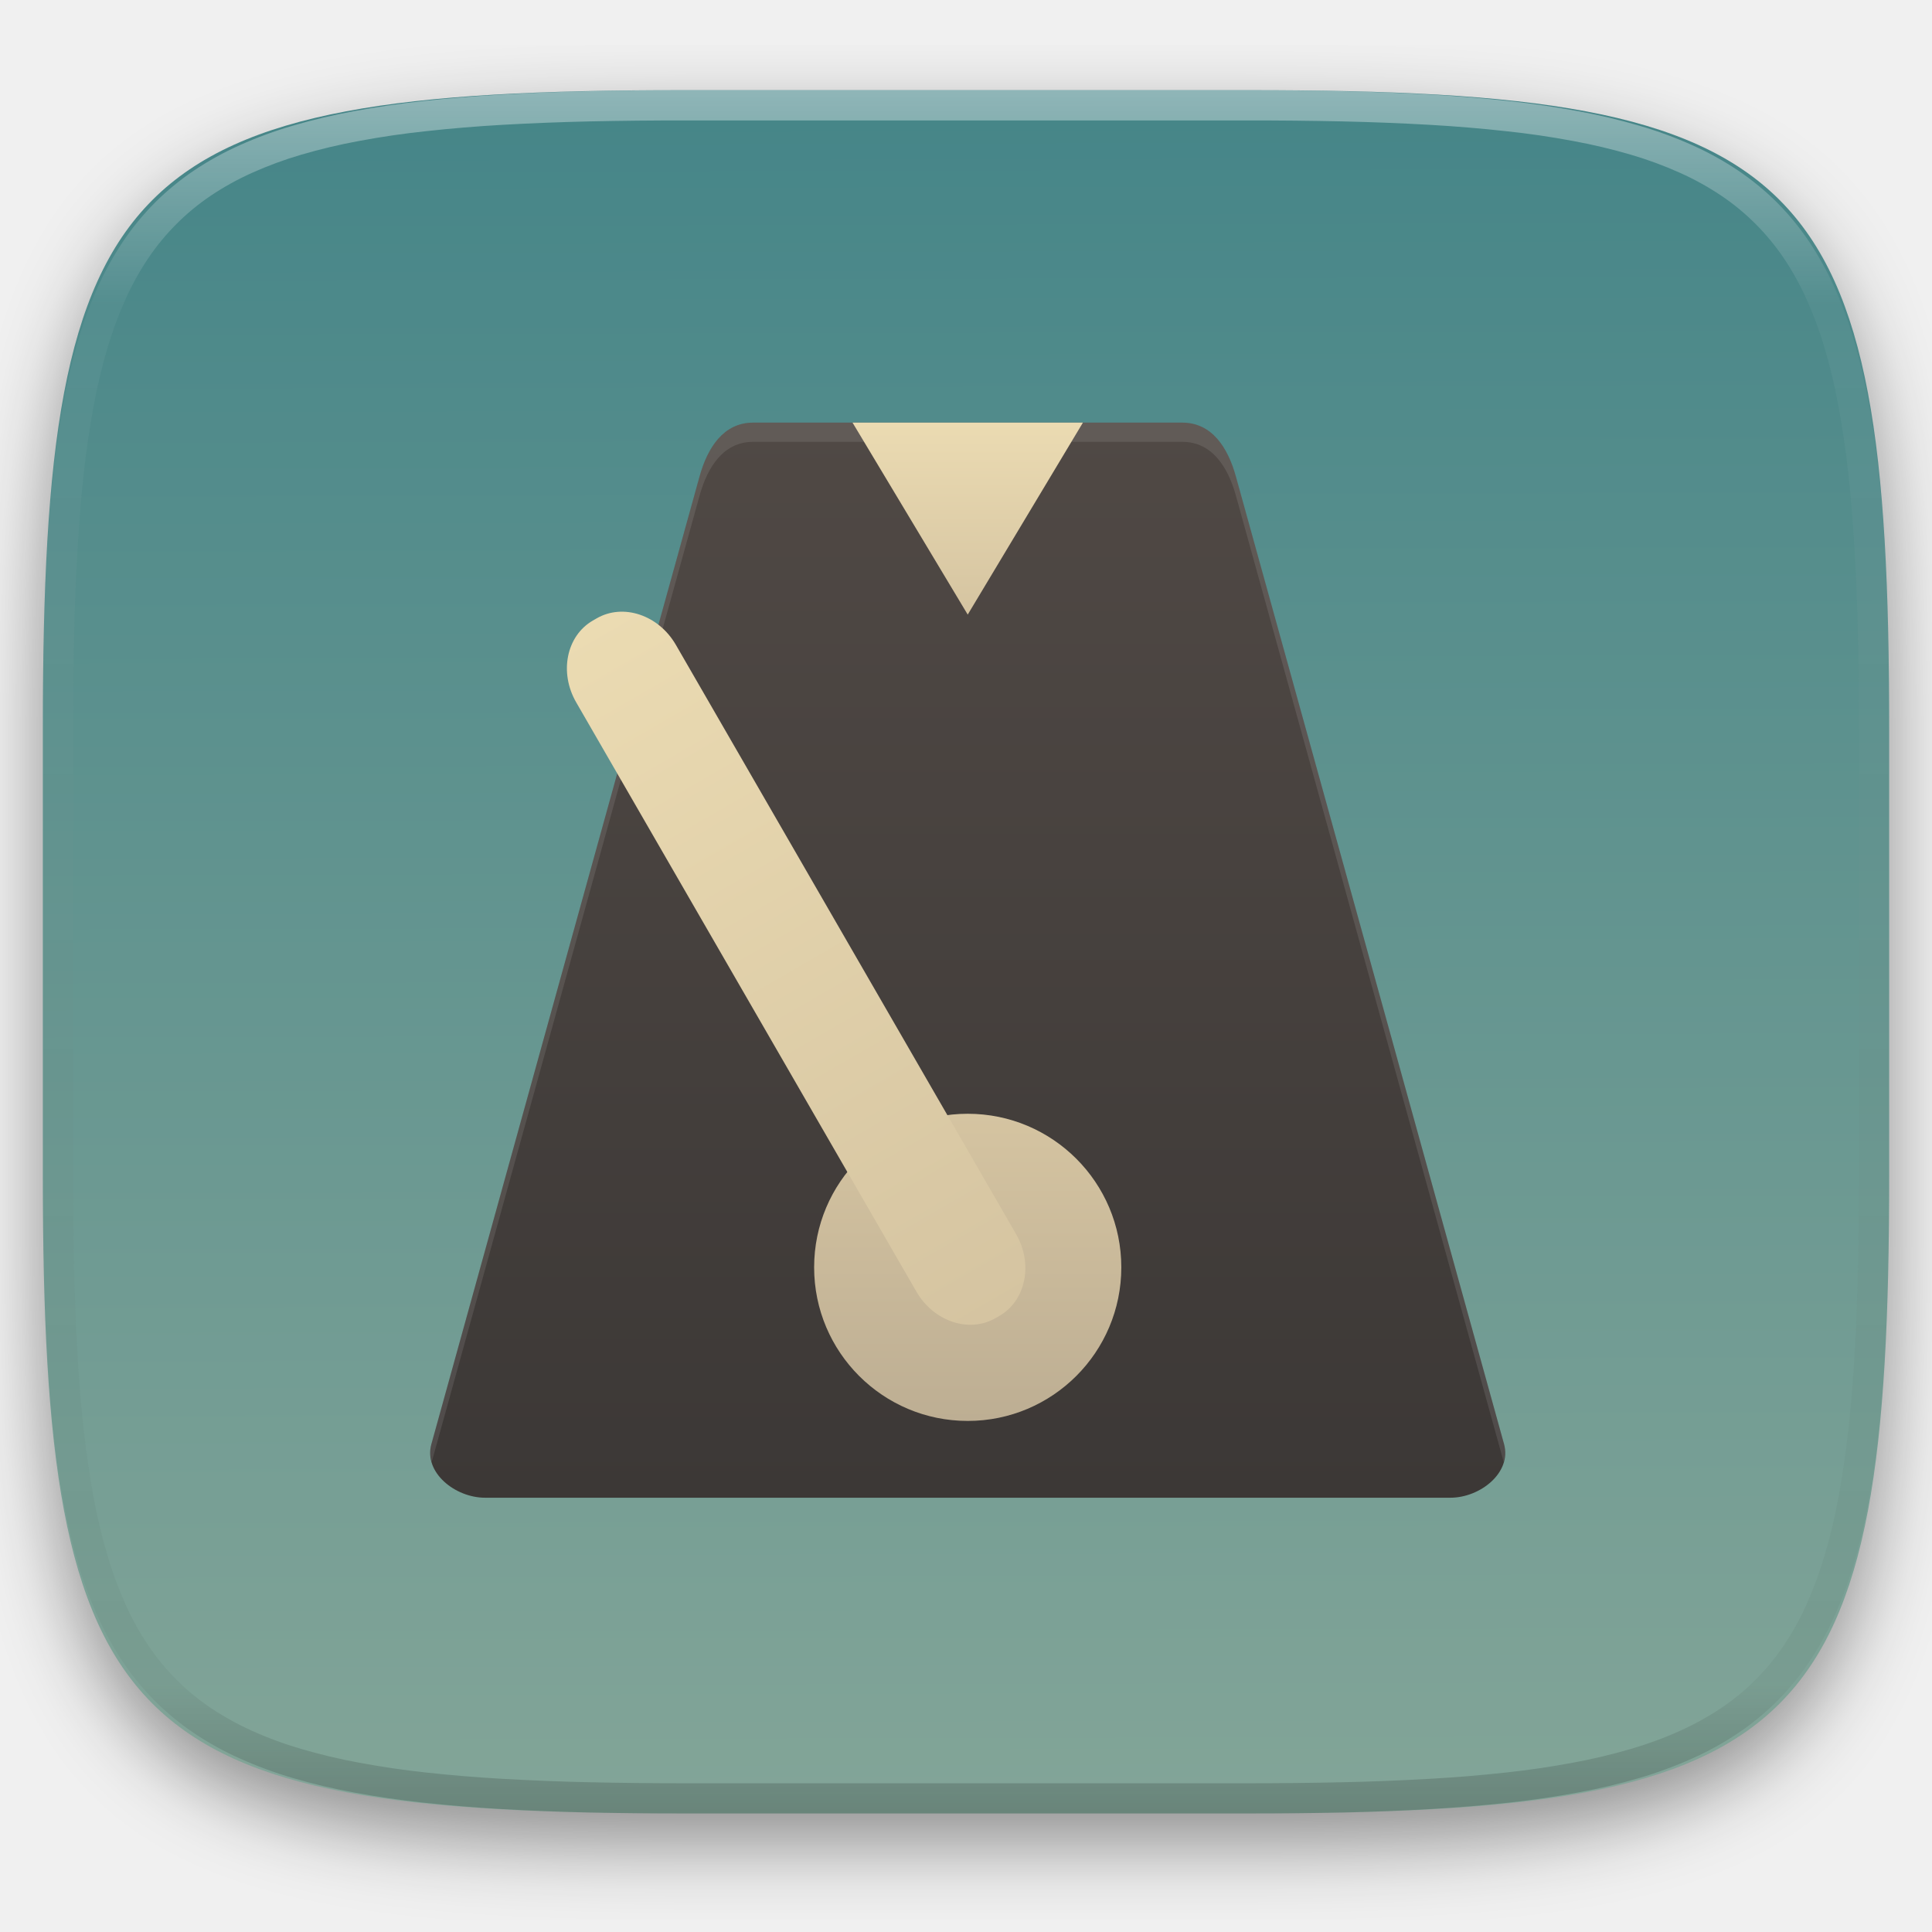
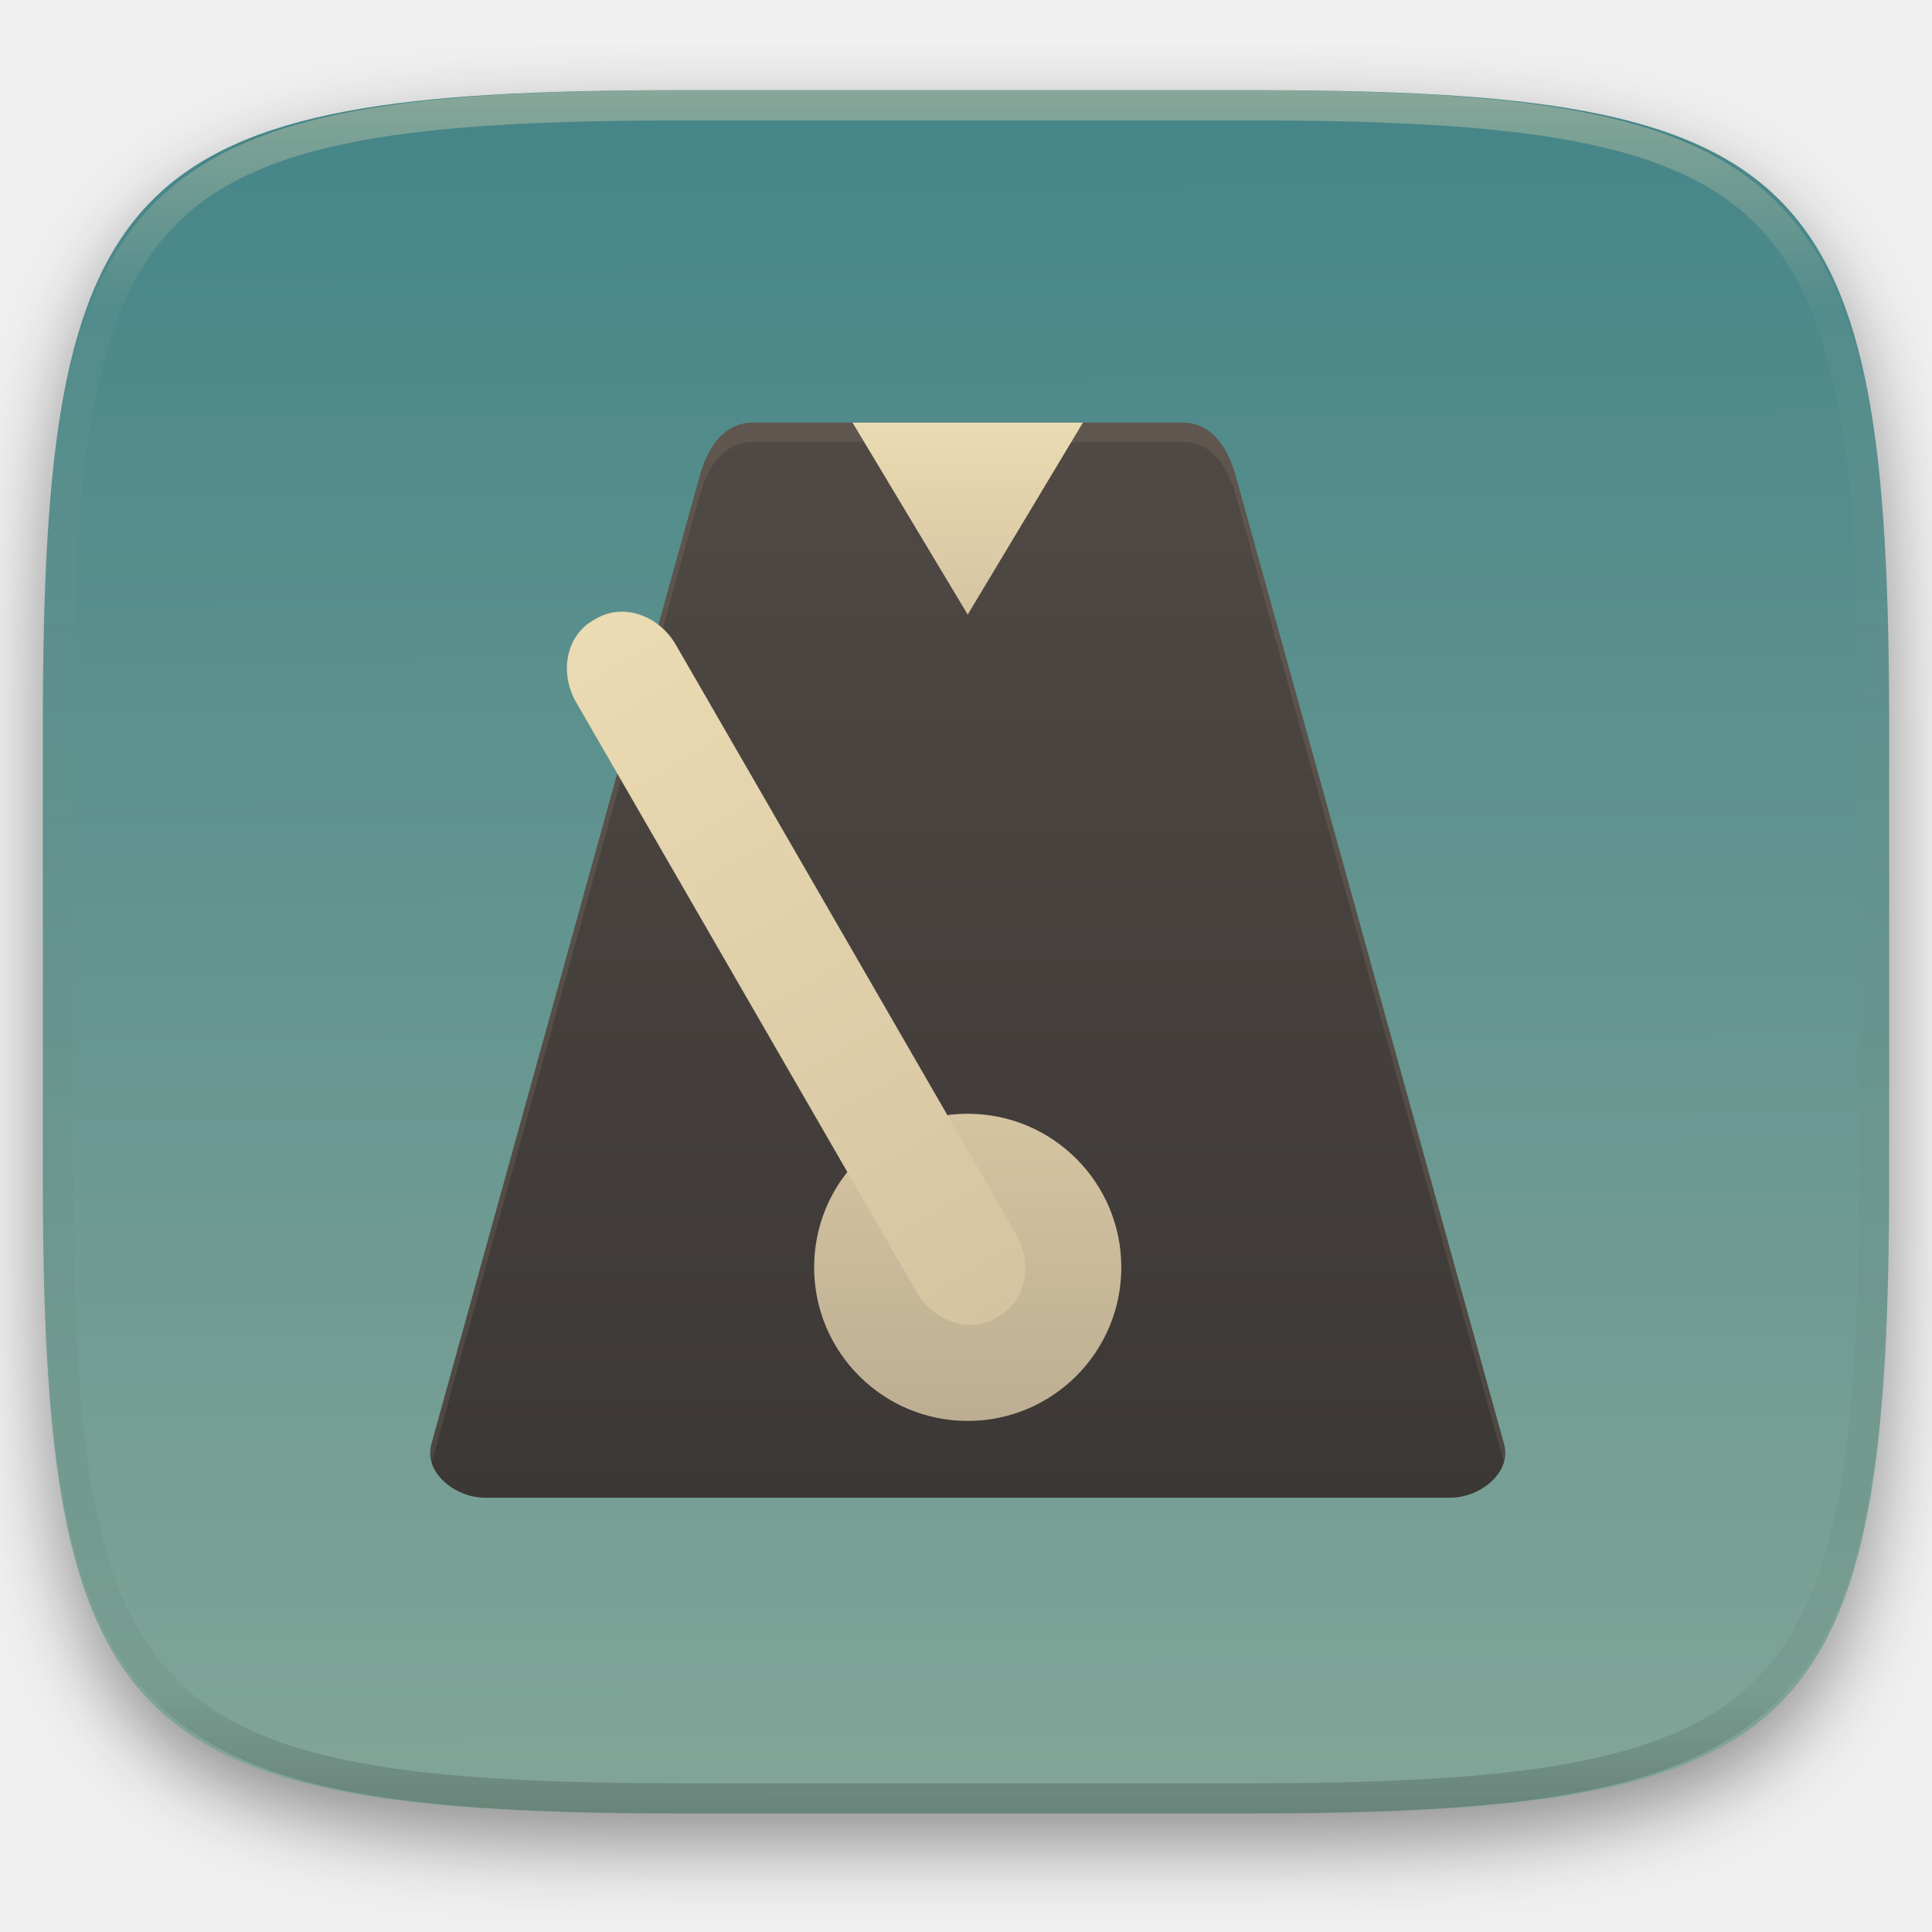
<svg xmlns="http://www.w3.org/2000/svg" width="256" height="256" fill="none" viewBox="0 0 256 256">
  <g clip-path="url(#clip0)">
    <g filter="url(#filter0_d)">
      <path d="m165.685 11.947c74.055 0 84.639 10.557 84.639 84.544v59.251c0 73.986-10.584 84.543-84.639 84.543h-75.37c-74.056 0-84.639-10.557-84.639-84.543v-59.251c0-73.987 10.584-84.544 84.639-84.544h75.37z" fill="url(#paint0_linear)" />
    </g>
    <g filter="url(#filter1_f)" opacity=".2">
      <path d="m198.674 192.185 0.467 1.698c1.052 3.798-3.165 7.117-7.098 7.117h-127.782c-3.933 0-8.15-3.319-7.097-7.117l0.467-1.687c1.192 2.174 3.958 3.722 6.631 3.722h127.782c2.678 0 5.443-1.552 6.631-3.733z" />
    </g>
    <path d="m57.165 191.333 35.532-128.21c1.054-3.802 3.169-7.123 7.106-7.123h56.85c3.937 0 6.053 3.321 7.106 7.123l35.532 128.21c1.054 3.802-3.169 7.123-7.106 7.123h-127.916c-3.937 0-8.16-3.321-7.106-7.123h1e-3z" fill="url(#paint1_linear)" />
-     <path d="m156.653 56c3.937 0 6.056 3.323 7.11 7.125l35.529 128.206c0.23 0.831 0.171 1.63-0.044 2.385l-35.485-128.047c-1.054-3.802-3.173-7.125-7.11-7.125h-56.85c-3.937 0-6.051 3.323-7.105 7.125l-35.49 128.047c-0.215-0.755-0.275-1.554-0.045-2.385l35.535-128.206c1.054-3.802 3.168-7.125 7.105-7.125h56.85z" fill="white" opacity=".1" />
+     <path d="m156.653 56c3.937 0 6.056 3.323 7.11 7.125l35.529 128.206c0.23 0.831 0.171 1.63-0.044 2.385l-35.485-128.047c-1.054-3.802-3.173-7.125-7.11-7.125h-56.85c-3.937 0-6.051 3.323-7.105 7.125l-35.49 128.047c-0.215-0.755-0.275-1.554-0.045-2.385l35.535-128.206c1.054-3.802 3.168-7.125 7.105-7.125h56.85z" fill="#ebdbb2" opacity=".1" />
    <g filter="url(#filter2_f)" opacity=".2">
      <path d="m128.228 190.825c-11.239 0-20.351-9.112-20.351-20.351 0-11.24 9.112-20.351 20.351-20.351 11.24 0 20.351 9.111 20.351 20.351 0 11.239-9.111 20.351-20.351 20.351z" />
    </g>
    <path d="m128.228 188.281c-11.239 0-20.351-9.112-20.351-20.351 0-11.24 9.112-20.351 20.351-20.351 11.24 0 20.351 9.111 20.351 20.351 0 11.239-9.111 20.351-20.351 20.351z" fill="url(#paint2_linear)" />
    <g filter="url(#filter3_f)" opacity=".2">
      <path d="m78.57 87.331 0.502-0.29c3.508-2.025 8.207-0.454 10.495 3.511l45.076 78.074c2.289 3.964 1.301 8.819-2.207 10.844l-0.503 0.29c-3.507 2.025-8.206 0.454-10.495-3.51l-45.076-78.074c-2.289-3.964-1.3-8.819 2.208-10.845z" />
    </g>
    <path d="m78.559 82.226 0.502-0.29c3.508-2.025 8.207-0.454 10.495 3.51l45.076 78.073c2.289 3.964 1.3 8.82-2.207 10.845l-0.503 0.29c-3.507 2.025-8.206 0.453-10.495-3.511l-45.076-78.073c-2.289-3.964-1.3-8.819 2.207-10.845z" fill="url(#paint3_linear)" />
    <path d="m112.965 58.544 15.263 25.439 15.263-25.439h-30.526z" fill-opacity=".4" opacity=".2" />
    <path d="M112.965 56L128.228 81.439L143.491 56H112.965Z" fill="url(#paint4_linear)" />
    <path d="m165.068 11.951c4.328-0.01 8.656 0.039 12.984 0.138 3.875 0.079 7.751 0.226 11.626 0.452 3.453 0.197 6.905 0.481 10.348 0.855 3.059 0.334 6.118 0.786 9.148 1.346 2.715 0.501 5.4 1.14 8.046 1.916 2.4 0.698 4.751 1.562 7.023 2.584 2.115 0.943 4.141 2.063 6.059 3.35 1.839 1.238 3.561 2.653 5.135 4.215 1.564 1.572 2.98 3.281 4.219 5.119 1.289 1.916 2.41 3.94 3.364 6.042 1.023 2.279 1.889 4.618 2.597 7.005 0.777 2.643 1.417 5.325 1.918 8.037 0.561 3.026 1.013 6.072 1.348 9.127 0.374 3.439 0.659 6.877 0.856 10.326 0.226 3.861 0.373 7.732 0.462 11.593 0.088 4.323 0.138 8.646 0.128 12.959v58.212c0.01 4.323-0.04 8.636-0.128 12.959-0.089 3.871-0.236 7.732-0.462 11.593-0.197 3.449-0.482 6.897-0.856 10.326-0.335 3.055-0.787 6.111-1.348 9.137-0.501 2.702-1.141 5.384-1.918 8.027-0.708 2.387-1.574 4.735-2.597 7.005-0.954 2.112-2.075 4.126-3.364 6.042-1.239 1.837-2.655 3.557-4.219 5.119-1.574 1.562-3.296 2.977-5.135 4.215-1.918 1.287-3.944 2.407-6.059 3.35-2.272 1.022-4.623 1.886-7.023 2.594-2.646 0.776-5.331 1.414-8.046 1.906-3.03 0.569-6.089 1.011-9.148 1.346-3.443 0.373-6.895 0.658-10.348 0.854-3.875 0.226-7.751 0.374-11.626 0.462-4.328 0.088-8.656 0.138-12.984 0.128h-74.126c-4.328 0.01-8.656-0.04-12.984-0.128-3.876-0.088-7.751-0.236-11.627-0.462-3.453-0.196-6.905-0.481-10.348-0.854-3.059-0.335-6.118-0.777-9.148-1.346-2.715-0.492-5.4-1.13-8.046-1.906-2.4-0.708-4.751-1.572-7.023-2.594-2.115-0.943-4.141-2.063-6.059-3.35-1.839-1.238-3.561-2.653-5.135-4.215-1.564-1.562-2.98-3.282-4.22-5.119-1.289-1.916-2.41-3.93-3.364-6.042-1.023-2.27-1.889-4.618-2.597-7.005-0.777-2.643-1.416-5.325-1.918-8.027-0.561-3.026-1.013-6.082-1.348-9.137-0.374-3.429-0.659-6.877-0.856-10.326-0.226-3.861-0.374-7.722-0.462-11.593-0.089-4.323-0.138-8.636-0.128-12.959v-58.212c-0.01-4.313 0.039-8.636 0.128-12.959 0.089-3.861 0.236-7.732 0.462-11.593 0.197-3.449 0.482-6.887 0.856-10.326 0.334-3.055 0.787-6.101 1.348-9.127 0.502-2.712 1.141-5.394 1.918-8.037 0.708-2.387 1.574-4.726 2.597-7.005 0.954-2.103 2.075-4.126 3.364-6.042 1.239-1.837 2.656-3.547 4.22-5.119 1.574-1.562 3.295-2.977 5.135-4.215 1.918-1.287 3.944-2.407 6.059-3.35 2.272-1.022 4.623-1.886 7.023-2.584 2.646-0.776 5.331-1.415 8.046-1.916 3.03-0.56 6.089-1.012 9.148-1.346 3.443-0.373 6.895-0.658 10.348-0.855 3.876-0.226 7.751-0.373 11.627-0.452 4.328-0.098 8.656-0.147 12.984-0.138h74.126zm0.01 4.009c4.298-0.01 8.597 0.039 12.895 0.128 3.827 0.088 7.653 0.236 11.479 0.452 3.384 0.197 6.767 0.472 10.131 0.845 2.971 0.314 5.932 0.747 8.863 1.297 2.577 0.472 5.134 1.081 7.653 1.818 2.223 0.648 4.396 1.454 6.501 2.397 1.909 0.855 3.738 1.867 5.469 3.026 1.623 1.091 3.138 2.338 4.525 3.724s2.636 2.898 3.738 4.519c1.16 1.729 2.174 3.547 3.029 5.443 0.945 2.112 1.751 4.284 2.4 6.494 0.748 2.515 1.348 5.06 1.83 7.634 0.541 2.928 0.974 5.875 1.298 8.842 0.374 3.36 0.65 6.73 0.846 10.11 0.217 3.822 0.374 7.634 0.453 11.456 0.088 4.293 0.137 8.577 0.137 12.87v58.212c0 4.293-0.049 8.577-0.137 12.87-0.079 3.822-0.236 7.644-0.453 11.456-0.196 3.38-0.472 6.75-0.846 10.12-0.324 2.957-0.757 5.904-1.298 8.832-0.482 2.574-1.082 5.119-1.83 7.634-0.649 2.22-1.455 4.382-2.4 6.494-0.855 1.896-1.869 3.724-3.029 5.443-1.102 1.631-2.351 3.144-3.738 4.529-1.387 1.376-2.902 2.623-4.525 3.714-1.731 1.159-3.56 2.171-5.469 3.026-2.105 0.953-4.278 1.749-6.501 2.397-2.519 0.737-5.076 1.346-7.653 1.818-2.931 0.55-5.892 0.982-8.863 1.306-3.364 0.364-6.747 0.649-10.131 0.836-3.826 0.216-7.652 0.373-11.479 0.452-4.298 0.098-8.597 0.137-12.895 0.137h-0.01-74.126-0.01c-4.298 0-8.597-0.039-12.895-0.137-3.826-0.079-7.653-0.236-11.479-0.452-3.384-0.187-6.767-0.472-10.131-0.836-2.97-0.324-5.931-0.756-8.863-1.306-2.577-0.472-5.135-1.081-7.653-1.818-2.223-0.648-4.397-1.444-6.502-2.397-1.908-0.855-3.738-1.867-5.469-3.026-1.623-1.091-3.138-2.338-4.525-3.714-1.387-1.385-2.636-2.898-3.738-4.529-1.161-1.719-2.174-3.547-3.03-5.443-0.944-2.112-1.751-4.274-2.4-6.494-0.748-2.515-1.348-5.06-1.829-7.634-0.541-2.928-0.974-5.875-1.298-8.832-0.374-3.37-0.649-6.74-0.846-10.12-0.216-3.812-0.374-7.634-0.453-11.456-0.089-4.293-0.138-8.577-0.138-12.87v-58.212c0-4.293 0.049-8.577 0.138-12.87 0.079-3.822 0.236-7.634 0.453-11.456 0.197-3.38 0.472-6.75 0.846-10.11 0.325-2.967 0.757-5.915 1.298-8.842 0.482-2.574 1.082-5.119 1.829-7.634 0.649-2.211 1.456-4.382 2.4-6.494 0.856-1.896 1.869-3.714 3.03-5.443 1.102-1.621 2.351-3.134 3.738-4.519s2.902-2.633 4.525-3.724c1.731-1.159 3.561-2.171 5.469-3.026 2.105-0.943 4.279-1.749 6.502-2.397 2.518-0.737 5.075-1.346 7.653-1.818 2.931-0.55 5.892-0.983 8.863-1.297 3.364-0.373 6.748-0.648 10.131-0.845 3.826-0.216 7.653-0.363 11.479-0.452 4.298-0.088 8.597-0.138 12.895-0.128h0.01 74.126 0.01z" clip-rule="evenodd" fill="url(#paint5_linear)" fill-rule="evenodd" opacity=".4" />
  </g>
  <defs>
    <filter id="filter0_d" x="-4.324" y="5.947" width="264.648" height="248.338" color-interpolation-filters="sRGB" filterUnits="userSpaceOnUse">
      <feFlood flood-opacity="0" result="BackgroundImageFix" />
      <feColorMatrix in="SourceAlpha" values="0 0 0 0 0 0 0 0 0 0 0 0 0 0 0 0 0 0 127 0" />
      <feOffset dy="4" />
      <feGaussianBlur stdDeviation="5" />
      <feColorMatrix values="0 0 0 0 0 0 0 0 0 0 0 0 0 0 0 0 0 0 0.4 0" />
      <feBlend in2="BackgroundImageFix" result="effect1_dropShadow" />
      <feBlend in="SourceGraphic" in2="effect1_dropShadow" result="shape" />
    </filter>
    <filter id="filter1_f" x="47" y="182.185" width="162.304" height="28.815" color-interpolation-filters="sRGB" filterUnits="userSpaceOnUse">
      <feFlood flood-opacity="0" result="BackgroundImageFix" />
      <feBlend in="SourceGraphic" in2="BackgroundImageFix" result="shape" />
      <feGaussianBlur result="effect1_foregroundBlur" stdDeviation="5" />
    </filter>
    <filter id="filter2_f" x="97.877" y="140.123" width="60.702" height="60.702" color-interpolation-filters="sRGB" filterUnits="userSpaceOnUse">
      <feFlood flood-opacity="0" result="BackgroundImageFix" />
      <feBlend in="SourceGraphic" in2="BackgroundImageFix" result="shape" />
      <feGaussianBlur result="effect1_foregroundBlur" stdDeviation="5" />
    </filter>
    <filter id="filter3_f" x="62.218" y="73.374" width="86.569" height="120.053" color-interpolation-filters="sRGB" filterUnits="userSpaceOnUse">
      <feFlood flood-opacity="0" result="BackgroundImageFix" />
      <feBlend in="SourceGraphic" in2="BackgroundImageFix" result="shape" />
      <feGaussianBlur result="effect1_foregroundBlur" stdDeviation="5" />
    </filter>
    <linearGradient id="paint0_linear" x1="126.487" x2="127.02" y1="11.86" y2="241.039" gradientUnits="userSpaceOnUse">
      <stop stop-color="#458588" offset="0" />
      <stop stop-color="#83a598" offset="1" />
    </linearGradient>
    <linearGradient id="paint1_linear" x1="128.228" x2="128.228" y1="56" y2="198.456" gradientUnits="userSpaceOnUse">
      <stop stop-color="#504945" offset="0" />
      <stop stop-color="#3c3836" offset="1" />
    </linearGradient>
    <linearGradient id="paint2_linear" x1="148.579" x2="148.579" y1="147.579" y2="188.281" gradientUnits="userSpaceOnUse">
      <stop stop-color="#d5c4a1" offset="1e-7" />
      <stop stop-color="#bdae93" offset="1" />
    </linearGradient>
    <linearGradient id="paint3_linear" x1="85.413" x2="138.777" y1="78.269" y2="170.698" gradientUnits="userSpaceOnUse">
      <stop stop-color="#ebdbb2" offset="1e-7" />
      <stop stop-color="#d5c4a1" offset="1" />
    </linearGradient>
    <linearGradient id="paint4_linear" x1="112.965" x2="112.965" y1="56" y2="81.439" gradientUnits="userSpaceOnUse">
      <stop stop-color="#ebdbb2" offset="1e-7" />
      <stop stop-color="#d5c4a1" offset="1" />
    </linearGradient>
    <linearGradient id="paint5_linear" x1="132.082" x2="132.082" y1="11.95" y2="240.29" gradientUnits="userSpaceOnUse">
-       <stop stop-color="white" offset="0" />
-       <stop stop-color="white" stop-opacity=".098" offset=".125" />
+       <stop stop-color="#ebdbb2" offset="0" />
+       <stop stop-color="#ebdbb2" stop-opacity=".098" offset=".125" />
      <stop stop-opacity=".098" offset=".925" />
      <stop stop-opacity=".498" offset="1" />
    </linearGradient>
    <clipPath id="clip0">
-       <rect width="256" height="256" fill="white" />
+       <rect width="256" height="256" fill="#ebdbb2" />
    </clipPath>
  </defs>
</svg>
